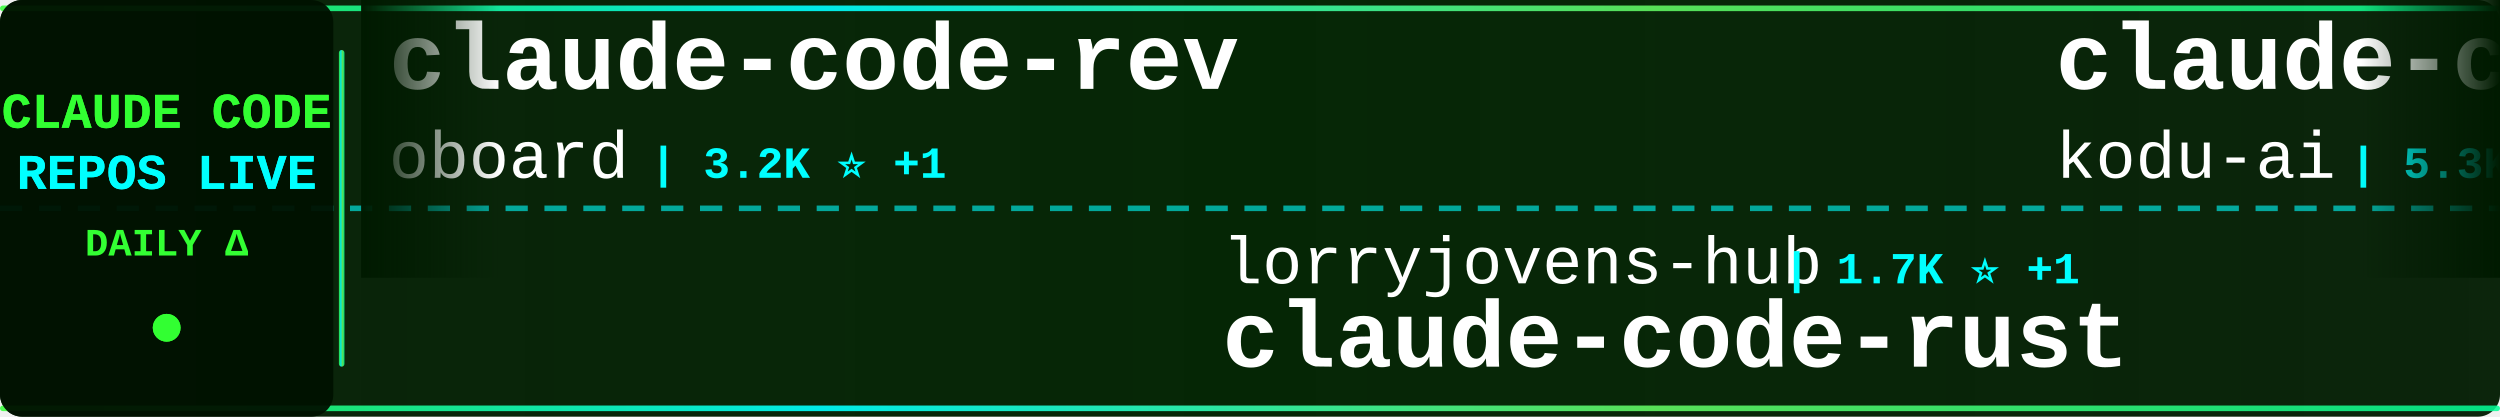
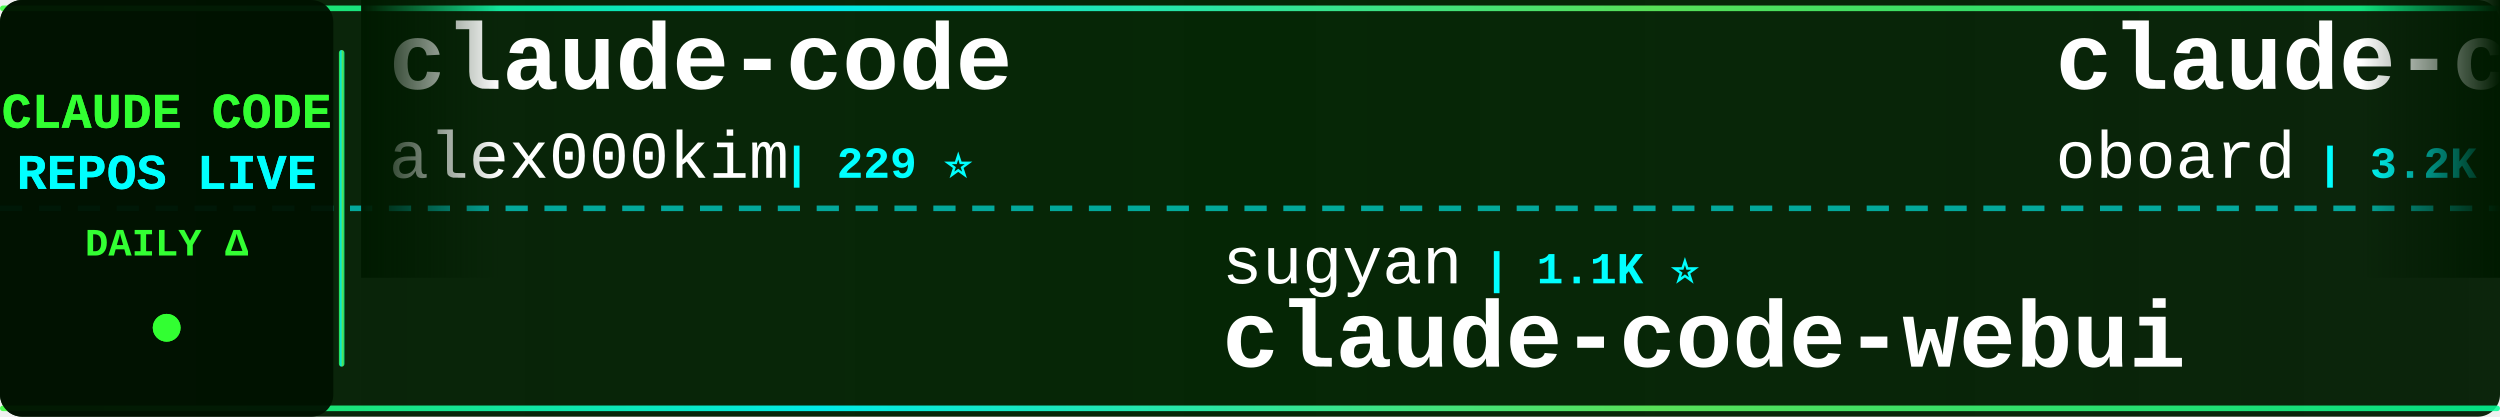
<svg xmlns="http://www.w3.org/2000/svg" width="900" height="150">
  <defs>
    <linearGradient id="tickerBg" x1="0%" y1="0%" x2="100%" y2="0%">
      <stop offset="0%" style="stop-color:#001a00;stop-opacity:0.95" />
      <stop offset="50%" style="stop-color:#002200;stop-opacity:0.98" />
      <stop offset="100%" style="stop-color:#001a00;stop-opacity:0.95" />
    </linearGradient>
    <linearGradient id="borderGrad" x1="0%" y1="0%" x2="100%" y2="0%">
      <stop offset="0%" style="stop-color:#33ff33;stop-opacity:0.85">
        <animate attributeName="stop-opacity" values="0.85;1;0.85" dur="2s" repeatCount="indefinite" />
      </stop>
      <stop offset="33%" style="stop-color:#00ffff;stop-opacity:0.9">
        <animate attributeName="stop-opacity" values="0.9;1;0.9" dur="2.2s" repeatCount="indefinite" />
      </stop>
      <stop offset="66%" style="stop-color:#66ff66;stop-opacity:0.85">
        <animate attributeName="stop-opacity" values="0.85;1;0.85" dur="1.8s" repeatCount="indefinite" />
      </stop>
      <stop offset="100%" style="stop-color:#00ff99;stop-opacity:0.85">
        <animate attributeName="stop-opacity" values="0.85;1;0.85" dur="2s" repeatCount="indefinite" />
      </stop>
    </linearGradient>
    <filter id="textGlow">
      <feGaussianBlur stdDeviation="0.1" result="coloredBlur" />
      <feMerge>
        <feMergeNode in="coloredBlur" />
        <feMergeNode in="SourceGraphic" />
      </feMerge>
    </filter>
    <filter id="metricGlow">
      <feGaussianBlur stdDeviation="0.2" result="coloredBlur" />
      <feMerge>
        <feMergeNode in="coloredBlur" />
        <feMergeNode in="SourceGraphic" />
      </feMerge>
    </filter>
    <linearGradient id="leftFade" x1="0%" y1="0%" x2="100%" y2="0%">
      <stop offset="0%" style="stop-color:#001a00;stop-opacity:1" />
      <stop offset="100%" style="stop-color:#001a00;stop-opacity:0" />
    </linearGradient>
    <linearGradient id="rightFade" x1="0%" y1="0%" x2="100%" y2="0%">
      <stop offset="0%" style="stop-color:#001a00;stop-opacity:0" />
      <stop offset="100%" style="stop-color:#001a00;stop-opacity:1" />
    </linearGradient>
  </defs>
  <rect width="900" height="150" fill="url(#tickerBg)" rx="8" />
  <rect x="0" y="2" width="900" height="2" fill="url(#borderGrad)" rx="1" />
  <rect x="0" y="146" width="900" height="2" fill="url(#borderGrad)" rx="1" />
  <line x1="0" y1="75" x2="900" y2="75" stroke="#00ffff" stroke-width="2" stroke-dasharray="8 6" opacity="0.6" />
  <rect x="0" y="0" width="120" height="150" fill="#001100" opacity="0.95" rx="8" />
  <text x="60" y="46" font-family="'Courier New', monospace" font-size="18" font-weight="bold" fill="#33ff33" text-anchor="middle" filter="url(#textGlow)">
    CLAUDE CODE
  </text>
  <text x="60" y="68" font-family="'Courier New', monospace" font-size="18" font-weight="bold" fill="#00ffff" text-anchor="middle" filter="url(#textGlow)">
    REPOS LIVE
  </text>
  <text x="60" y="92" font-family="'Courier New', monospace" font-size="14" font-weight="bold" fill="#33ff33" text-anchor="middle">
    DAILY Δ
  </text>
  <circle cx="60" cy="118" r="5" fill="#33ff33" filter="url(#metricGlow)">
    <animate attributeName="r" values="4;6;4" dur="1.5s" repeatCount="indefinite" />
    <animate attributeName="opacity" values="0.6;1;0.6" dur="1.5s" repeatCount="indefinite" />
  </circle>
  <rect x="122" y="18" width="2" height="114" fill="url(#borderGrad)" rx="1" />
  <clipPath id="tickerClip">
    <rect x="130" y="0" width="770" height="150" />
  </clipPath>
  <g clip-path="url(#tickerClip)">
    <g id="tickerItems">
      <animateTransform attributeName="transform" attributeType="XML" type="translate" from="0 0" to="-3000 0" dur="54s" repeatCount="indefinite" />
      <g transform="translate(0, 0)">
+         <text x="140" y="32" font-family="'Courier New', monospace" font-size="34" font-weight="bold" fill="#ffffff">claude-code</text>
+         <text x="140" y="64" font-family="'Courier New', monospace" font-size="24" font-weight="normal" fill="#ffffff" opacity="1.0">alex000kim</text>
+         <text x="282" y="64" font-family="'Courier New', monospace" font-size="16" font-weight="bold" fill="#00ffff"> | 229 ⭐</text>
+       </g>
+       <g transform="translate(300, 0)">
+         <text x="140" y="102" font-family="'Courier New', monospace" font-size="24" font-weight="normal" fill="#ffffff" opacity="1.0">sugyan</text>
+         <text x="234" y="102" font-family="'Courier New', monospace" font-size="16" font-weight="bold" fill="#00ffff"> | 1.1K ⭐</text>
+         <text x="140" y="132" font-family="'Courier New', monospace" font-size="34" font-weight="bold" fill="#ffffff">claude-code-webui</text>
+       </g>
+       <g transform="translate(600, 0)">
        <text x="140" y="32" font-family="'Courier New', monospace" font-size="34" font-weight="bold" fill="#ffffff">claude-code-rev</text>
        <text x="140" y="64" font-family="'Courier New', monospace" font-size="24" font-weight="normal" fill="#ffffff" opacity="1.0">oboard</text>
-         <text x="234" y="64" font-family="'Courier New', monospace" font-size="16" font-weight="bold" fill="#00ffff"> | 3.2K ⭐ +1</text>
-       </g>
-       <g transform="translate(300, 0)">
-         <text x="140" y="102" font-family="'Courier New', monospace" font-size="24" font-weight="normal" fill="#ffffff" opacity="1.0">lorryjovens-hub</text>
-         <text x="342" y="102" font-family="'Courier New', monospace" font-size="16" font-weight="bold" fill="#00ffff"> | 1.7K ⭐ +1</text>
-         <text x="140" y="132" font-family="'Courier New', monospace" font-size="34" font-weight="bold" fill="#ffffff">claude-code-rust</text>
-       </g>
-       <g transform="translate(600, 0)">
-         <text x="140" y="32" font-family="'Courier New', monospace" font-size="34" font-weight="bold" fill="#ffffff">claude-coder</text>
-         <text x="140" y="64" font-family="'Courier New', monospace" font-size="24" font-weight="normal" fill="#ffffff" opacity="1.0">kodu-ai</text>
-         <text x="246" y="64" font-family="'Courier New', monospace" font-size="16" font-weight="bold" fill="#00ffff"> | 5.3K ⭐</text>
+         <text x="234" y="64" font-family="'Courier New', monospace" font-size="16" font-weight="bold" fill="#00ffff"> | 3.2K ⭐ +2</text>
      </g>
      <g transform="translate(900, 0)">
-         <text x="140" y="102" font-family="'Courier New', monospace" font-size="24" font-weight="normal" fill="#ffffff" opacity="1.0">catlog22</text>
-         <text x="258" y="102" font-family="'Courier New', monospace" font-size="16" font-weight="bold" fill="#00ffff"> | 2.1K ⭐ +2</text>
-         <text x="140" y="132" font-family="'Courier New', monospace" font-size="34" font-weight="bold" fill="#ffffff">Claude-Code-Workflow</text>
+         <text x="140" y="102" font-family="'Courier New', monospace" font-size="24" font-weight="normal" fill="#ffffff" opacity="1.0">777genius</text>
+         <text x="270" y="102" font-family="'Courier New', monospace" font-size="16" font-weight="bold" fill="#00ffff"> | 917 ⭐</text>
+         <text x="140" y="132" font-family="'Courier New', monospace" font-size="34" font-weight="bold" fill="#ffffff">claude-code-source-code</text>
      </g>
      <g transform="translate(1200, 0)">
+         <text x="140" y="32" font-family="'Courier New', monospace" font-size="34" font-weight="bold" fill="#ffffff">claude-code</text>
+         <text x="140" y="64" font-family="'Courier New', monospace" font-size="24" font-weight="normal" fill="#ffffff" opacity="1.0">VineeTagarwaL-code</text>
+         <text x="378" y="64" font-family="'Courier New', monospace" font-size="16" font-weight="bold" fill="#00ffff"> | 276 ⭐</text>
+       </g>
+       <g transform="translate(1500, 0)">
+         <text x="140" y="102" font-family="'Courier New', monospace" font-size="24" font-weight="normal" fill="#ffffff" opacity="1.0">zebbern</text>
+         <text x="246" y="102" font-family="'Courier New', monospace" font-size="16" font-weight="bold" fill="#00ffff"> | 4.3K ⭐ +1</text>
+         <text x="140" y="132" font-family="'Courier New', monospace" font-size="34" font-weight="bold" fill="#ffffff">claude-code-guide</text>
+       </g>
+       <g transform="translate(1800, 0)">
        <text x="140" y="32" font-family="'Courier New', monospace" font-size="34" font-weight="bold" fill="#ffffff">claude-code</text>
        <text x="140" y="64" font-family="'Courier New', monospace" font-size="24" font-weight="normal" fill="#ffffff" opacity="1.0">lowcortisolprogrammer</text>
        <text x="414" y="64" font-family="'Courier New', monospace" font-size="16" font-weight="bold" fill="#00ffff"> | 170 ⭐</text>
      </g>
-       <g transform="translate(1500, 0)">
-         <text x="140" y="102" font-family="'Courier New', monospace" font-size="24" font-weight="normal" fill="#ffffff" opacity="1.0">jeremylongshore</text>
-         <text x="342" y="102" font-family="'Courier New', monospace" font-size="16" font-weight="bold" fill="#00ffff"> | 2.5K ⭐ +4</text>
-         <text x="140" y="132" font-family="'Courier New', monospace" font-size="34" font-weight="bold" fill="#ffffff">claude-code-plugins-plus...</text>
-       </g>
-       <g transform="translate(1800, 0)">
-         <text x="140" y="32" font-family="'Courier New', monospace" font-size="34" font-weight="bold" fill="#ffffff">claude-code-from-source</text>
-         <text x="140" y="64" font-family="'Courier New', monospace" font-size="24" font-weight="normal" fill="#ffffff" opacity="1.0">alejandrobalderas</text>
-         <text x="366" y="64" font-family="'Courier New', monospace" font-size="16" font-weight="bold" fill="#00ffff"> | 2.4K ⭐ +10</text>
-       </g>
      <g transform="translate(2100, 0)">
-         <text x="140" y="102" font-family="'Courier New', monospace" font-size="24" font-weight="normal" fill="#ffffff" opacity="1.0">freestylefly</text>
-         <text x="306" y="102" font-family="'Courier New', monospace" font-size="16" font-weight="bold" fill="#00ffff"> | 127 ⭐</text>
-         <text x="140" y="132" font-family="'Courier New', monospace" font-size="34" font-weight="bold" fill="#ffffff">claude-code</text>
+         <text x="140" y="102" font-family="'Courier New', monospace" font-size="24" font-weight="normal" fill="#ffffff" opacity="1.0">rohitg00</text>
+         <text x="258" y="102" font-family="'Courier New', monospace" font-size="16" font-weight="bold" fill="#00ffff"> | 2.2K ⭐ +14</text>
+         <text x="140" y="132" font-family="'Courier New', monospace" font-size="34" font-weight="bold" fill="#ffffff">awesome-claude-code-tool...</text>
      </g>
      <g transform="translate(2400, 0)">
-         <text x="140" y="32" font-family="'Courier New', monospace" font-size="34" font-weight="bold" fill="#ffffff">my-claude-code-setup</text>
-         <text x="140" y="64" font-family="'Courier New', monospace" font-size="24" font-weight="normal" fill="#ffffff" opacity="1.0">centminmod</text>
-         <text x="282" y="64" font-family="'Courier New', monospace" font-size="16" font-weight="bold" fill="#00ffff"> | 2.4K ⭐ +3</text>
+         <text x="140" y="32" font-family="'Courier New', monospace" font-size="34" font-weight="bold" fill="#ffffff">Claude-Code</text>
+         <text x="140" y="64" font-family="'Courier New', monospace" font-size="24" font-weight="normal" fill="#ffffff" opacity="1.0">pengchengneo</text>
+         <text x="306" y="64" font-family="'Courier New', monospace" font-size="16" font-weight="bold" fill="#00ffff"> | 1.6K ⭐ +5</text>
      </g>
      <g transform="translate(2700, 0)">
-         <text x="140" y="102" font-family="'Courier New', monospace" font-size="24" font-weight="normal" fill="#ffffff" opacity="1.0">isboyjc</text>
-         <text x="246" y="102" font-family="'Courier New', monospace" font-size="16" font-weight="bold" fill="#00ffff"> | 159 ⭐</text>
-         <text x="140" y="132" font-family="'Courier New', monospace" font-size="34" font-weight="bold" fill="#ffffff">claude-code</text>
+         <text x="140" y="102" font-family="'Courier New', monospace" font-size="24" font-weight="normal" fill="#ffffff" opacity="1.0">catlog22</text>
+         <text x="258" y="102" font-family="'Courier New', monospace" font-size="16" font-weight="bold" fill="#00ffff"> | 2.1K ⭐ +1</text>
+         <text x="140" y="132" font-family="'Courier New', monospace" font-size="34" font-weight="bold" fill="#ffffff">Claude-Code-Workflow</text>
      </g>
      <g transform="translate(3000, 0)">
+         <text x="140" y="32" font-family="'Courier New', monospace" font-size="34" font-weight="bold" fill="#ffffff">claude-code</text>
+         <text x="140" y="64" font-family="'Courier New', monospace" font-size="24" font-weight="normal" fill="#ffffff" opacity="1.0">alex000kim</text>
+         <text x="282" y="64" font-family="'Courier New', monospace" font-size="16" font-weight="bold" fill="#00ffff"> | 229 ⭐</text>
+       </g>
+       <g transform="translate(3300, 0)">
+         <text x="140" y="102" font-family="'Courier New', monospace" font-size="24" font-weight="normal" fill="#ffffff" opacity="1.0">sugyan</text>
+         <text x="234" y="102" font-family="'Courier New', monospace" font-size="16" font-weight="bold" fill="#00ffff"> | 1.1K ⭐</text>
+         <text x="140" y="132" font-family="'Courier New', monospace" font-size="34" font-weight="bold" fill="#ffffff">claude-code-webui</text>
+       </g>
+       <g transform="translate(3600, 0)">
        <text x="140" y="32" font-family="'Courier New', monospace" font-size="34" font-weight="bold" fill="#ffffff">claude-code-rev</text>
        <text x="140" y="64" font-family="'Courier New', monospace" font-size="24" font-weight="normal" fill="#ffffff" opacity="1.0">oboard</text>
-         <text x="234" y="64" font-family="'Courier New', monospace" font-size="16" font-weight="bold" fill="#00ffff"> | 3.2K ⭐ +1</text>
-       </g>
-       <g transform="translate(3300, 0)">
-         <text x="140" y="102" font-family="'Courier New', monospace" font-size="24" font-weight="normal" fill="#ffffff" opacity="1.0">lorryjovens-hub</text>
-         <text x="342" y="102" font-family="'Courier New', monospace" font-size="16" font-weight="bold" fill="#00ffff"> | 1.7K ⭐ +1</text>
-         <text x="140" y="132" font-family="'Courier New', monospace" font-size="34" font-weight="bold" fill="#ffffff">claude-code-rust</text>
-       </g>
-       <g transform="translate(3600, 0)">
-         <text x="140" y="32" font-family="'Courier New', monospace" font-size="34" font-weight="bold" fill="#ffffff">claude-coder</text>
-         <text x="140" y="64" font-family="'Courier New', monospace" font-size="24" font-weight="normal" fill="#ffffff" opacity="1.0">kodu-ai</text>
-         <text x="246" y="64" font-family="'Courier New', monospace" font-size="16" font-weight="bold" fill="#00ffff"> | 5.3K ⭐</text>
+         <text x="234" y="64" font-family="'Courier New', monospace" font-size="16" font-weight="bold" fill="#00ffff"> | 3.2K ⭐ +2</text>
      </g>
      <g transform="translate(3900, 0)">
-         <text x="140" y="102" font-family="'Courier New', monospace" font-size="24" font-weight="normal" fill="#ffffff" opacity="1.0">catlog22</text>
-         <text x="258" y="102" font-family="'Courier New', monospace" font-size="16" font-weight="bold" fill="#00ffff"> | 2.1K ⭐ +2</text>
-         <text x="140" y="132" font-family="'Courier New', monospace" font-size="34" font-weight="bold" fill="#ffffff">Claude-Code-Workflow</text>
+         <text x="140" y="102" font-family="'Courier New', monospace" font-size="24" font-weight="normal" fill="#ffffff" opacity="1.0">777genius</text>
+         <text x="270" y="102" font-family="'Courier New', monospace" font-size="16" font-weight="bold" fill="#00ffff"> | 917 ⭐</text>
+         <text x="140" y="132" font-family="'Courier New', monospace" font-size="34" font-weight="bold" fill="#ffffff">claude-code-source-code</text>
      </g>
    </g>
  </g>
  <rect x="130" y="0" width="50" height="100" fill="url(#leftFade)" />
  <rect x="850" y="0" width="50" height="100" fill="url(#rightFade)" />
</svg>
